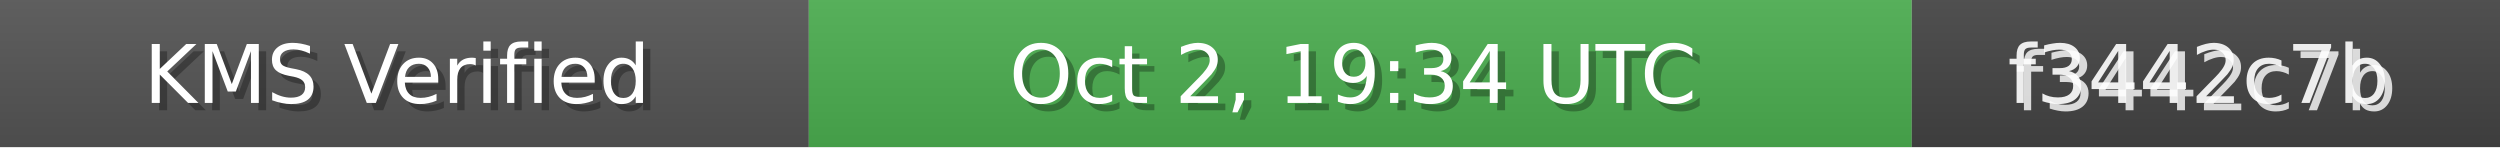
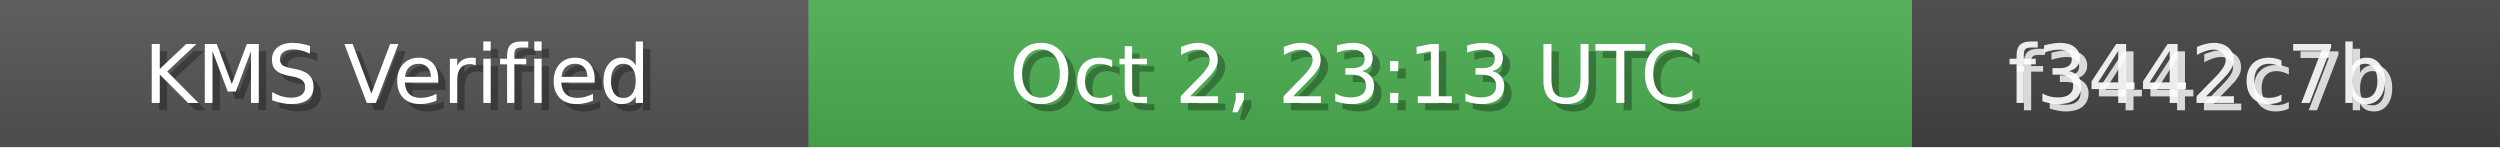
<svg xmlns="http://www.w3.org/2000/svg" width="340" height="20" role="img">
  <linearGradient id="bg" x2="0" y2="100%">
    <stop offset="0" stop-color="#bbb" stop-opacity=".1" />
    <stop offset="1" stop-opacity=".1" />
  </linearGradient>
  <rect width="110" height="20" fill="#555" />
  <rect x="110" width="150" height="20" fill="#4CAF50" />
  <rect x="260" width="80" height="20" fill="#444" />
  <rect width="340" height="20" fill="url(#bg)" />
  <g fill="#fff" text-anchor="middle" font-family="Verdana,Geneva,DejaVu Sans,sans-serif" font-size="11">
    <text x="55" y="15" fill="#000" fill-opacity=".3">KMS Verified</text>
    <text x="54" y="14">KMS Verified</text>
-     <text x="185" y="15" fill="#000" fill-opacity=".3">Oct 2, 19:34 UTC</text>
-     <text x="184" y="14">Oct 2, 19:34 UTC</text>
+     <text x="185" y="15" fill="#000" fill-opacity=".3">Oct 2, 23:13 UTC</text>
+     <text x="184" y="14">Oct 2, 23:13 UTC</text>
    <text x="300" y="15" fill="#fff" fill-opacity=".8">f3442c7b</text>
    <text x="299" y="14" fill="#fff" fill-opacity=".9">f3442c7b</text>
  </g>
</svg>
